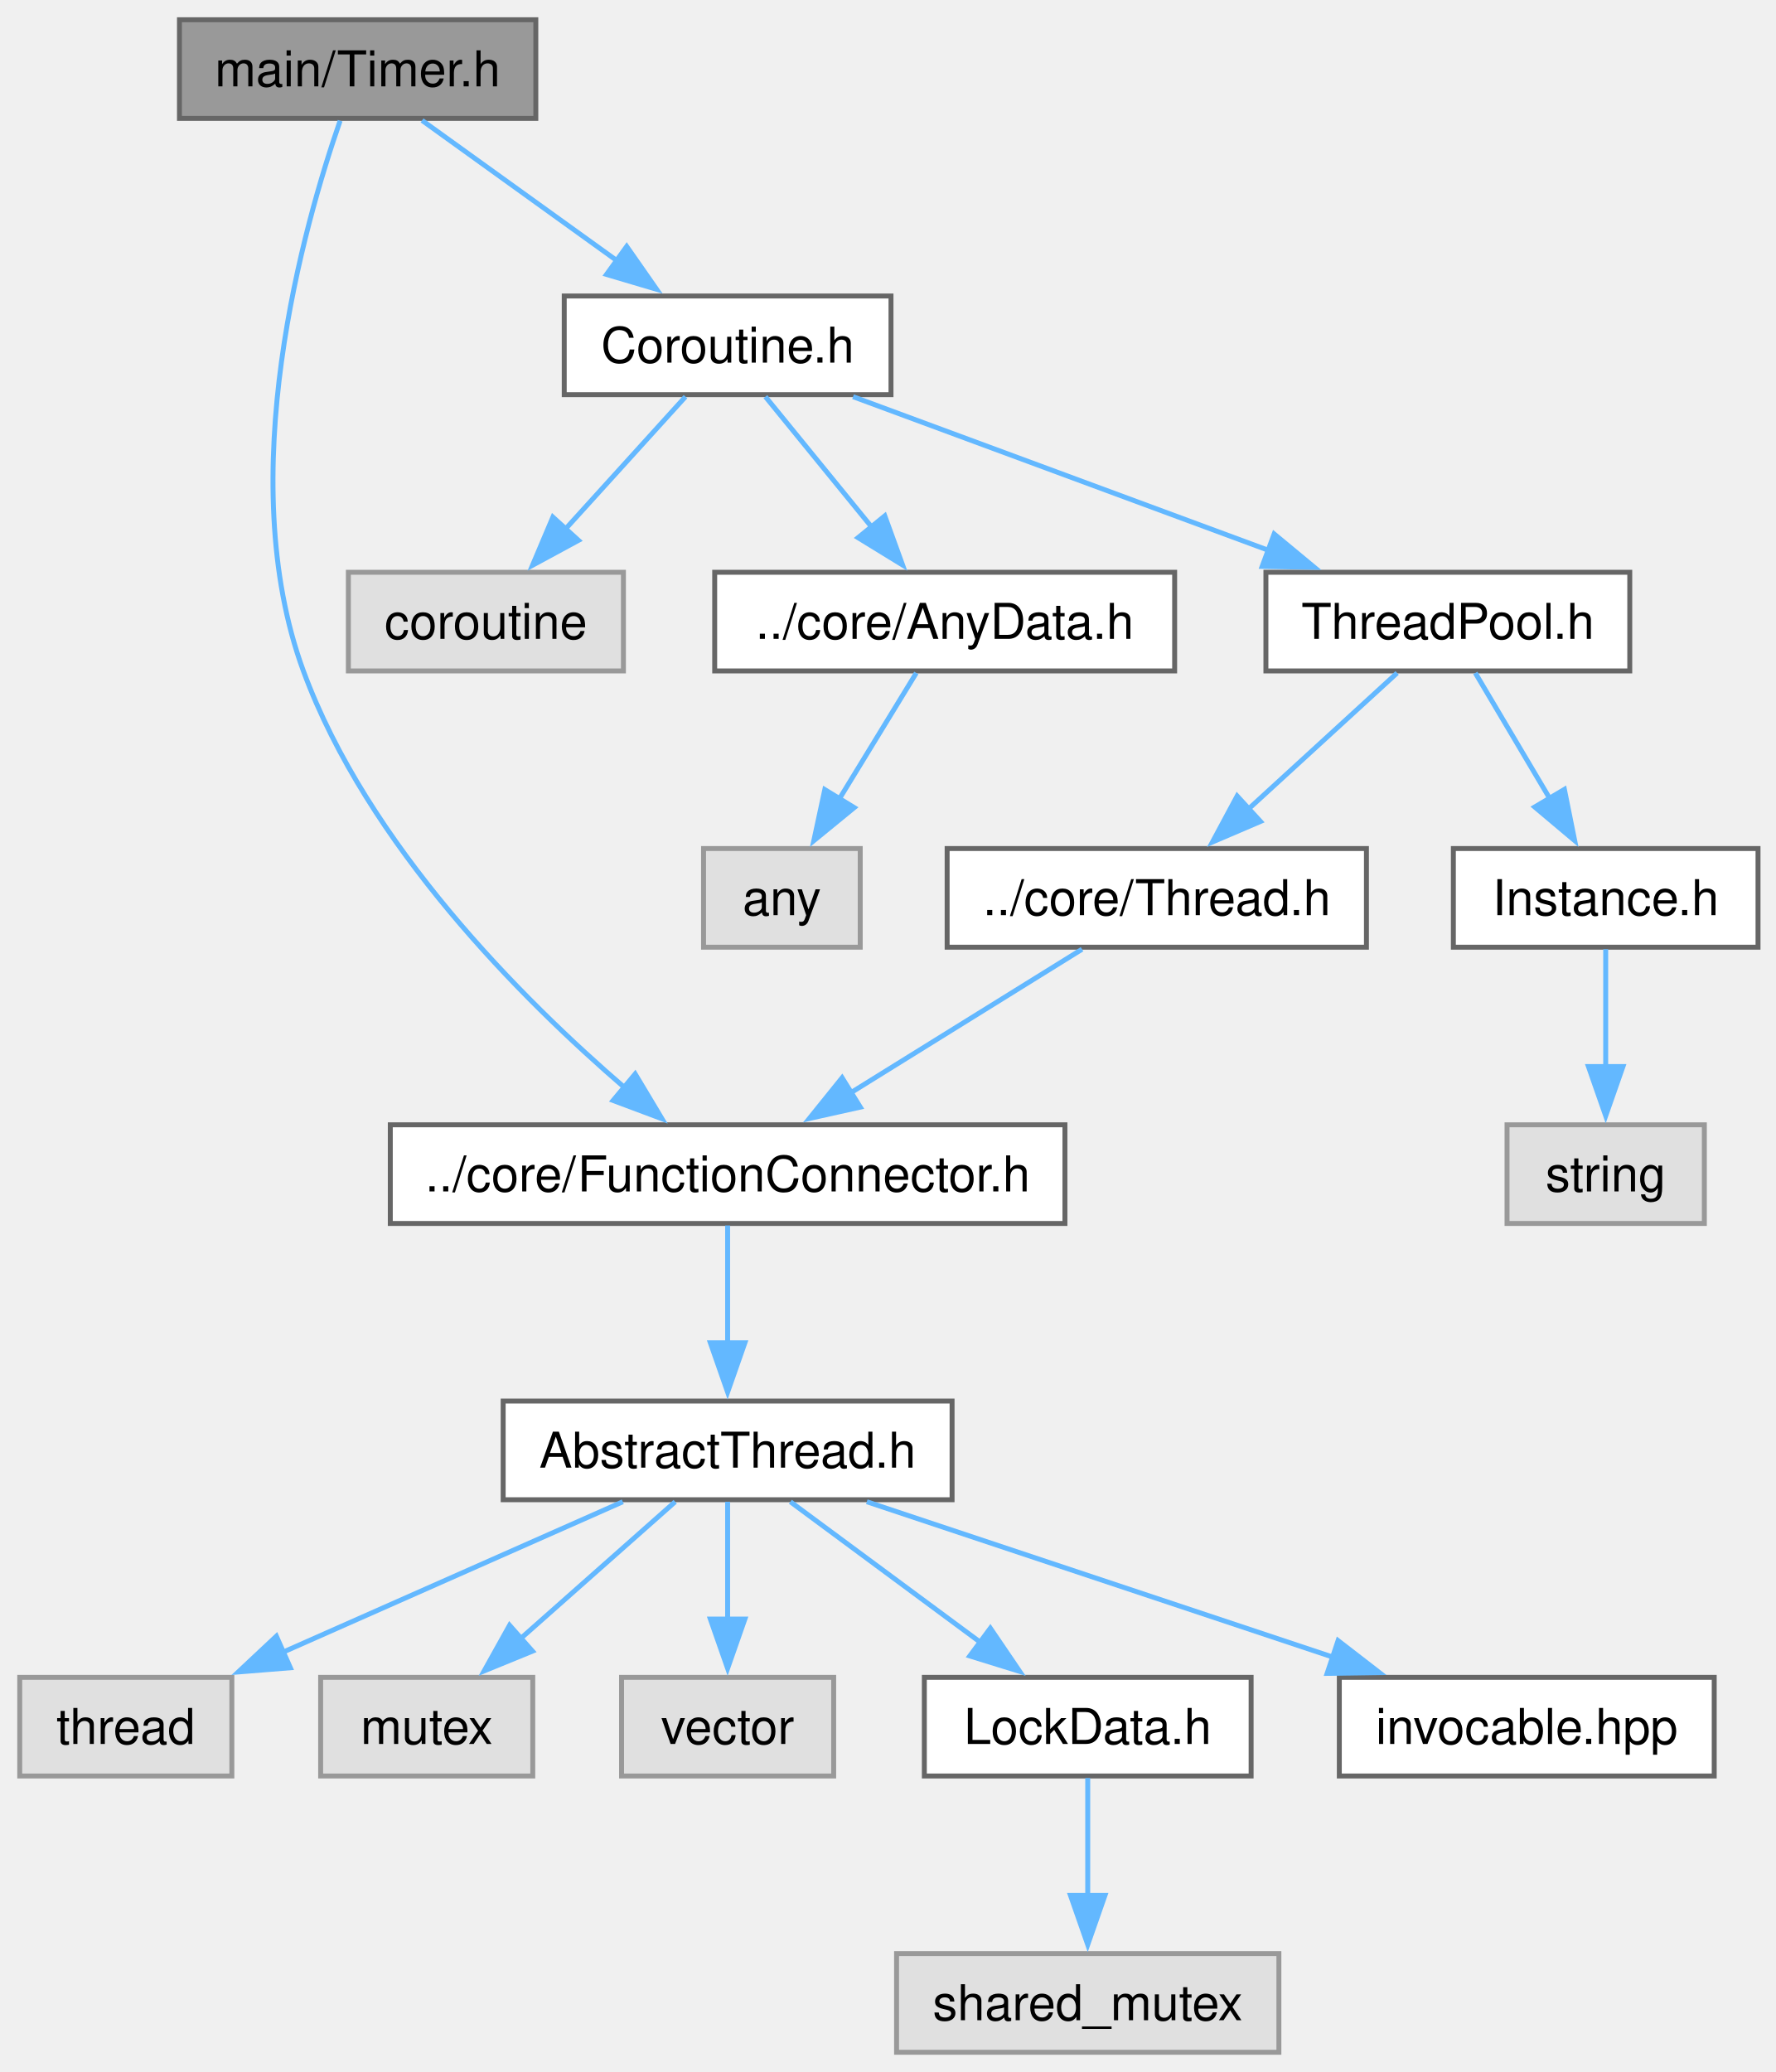
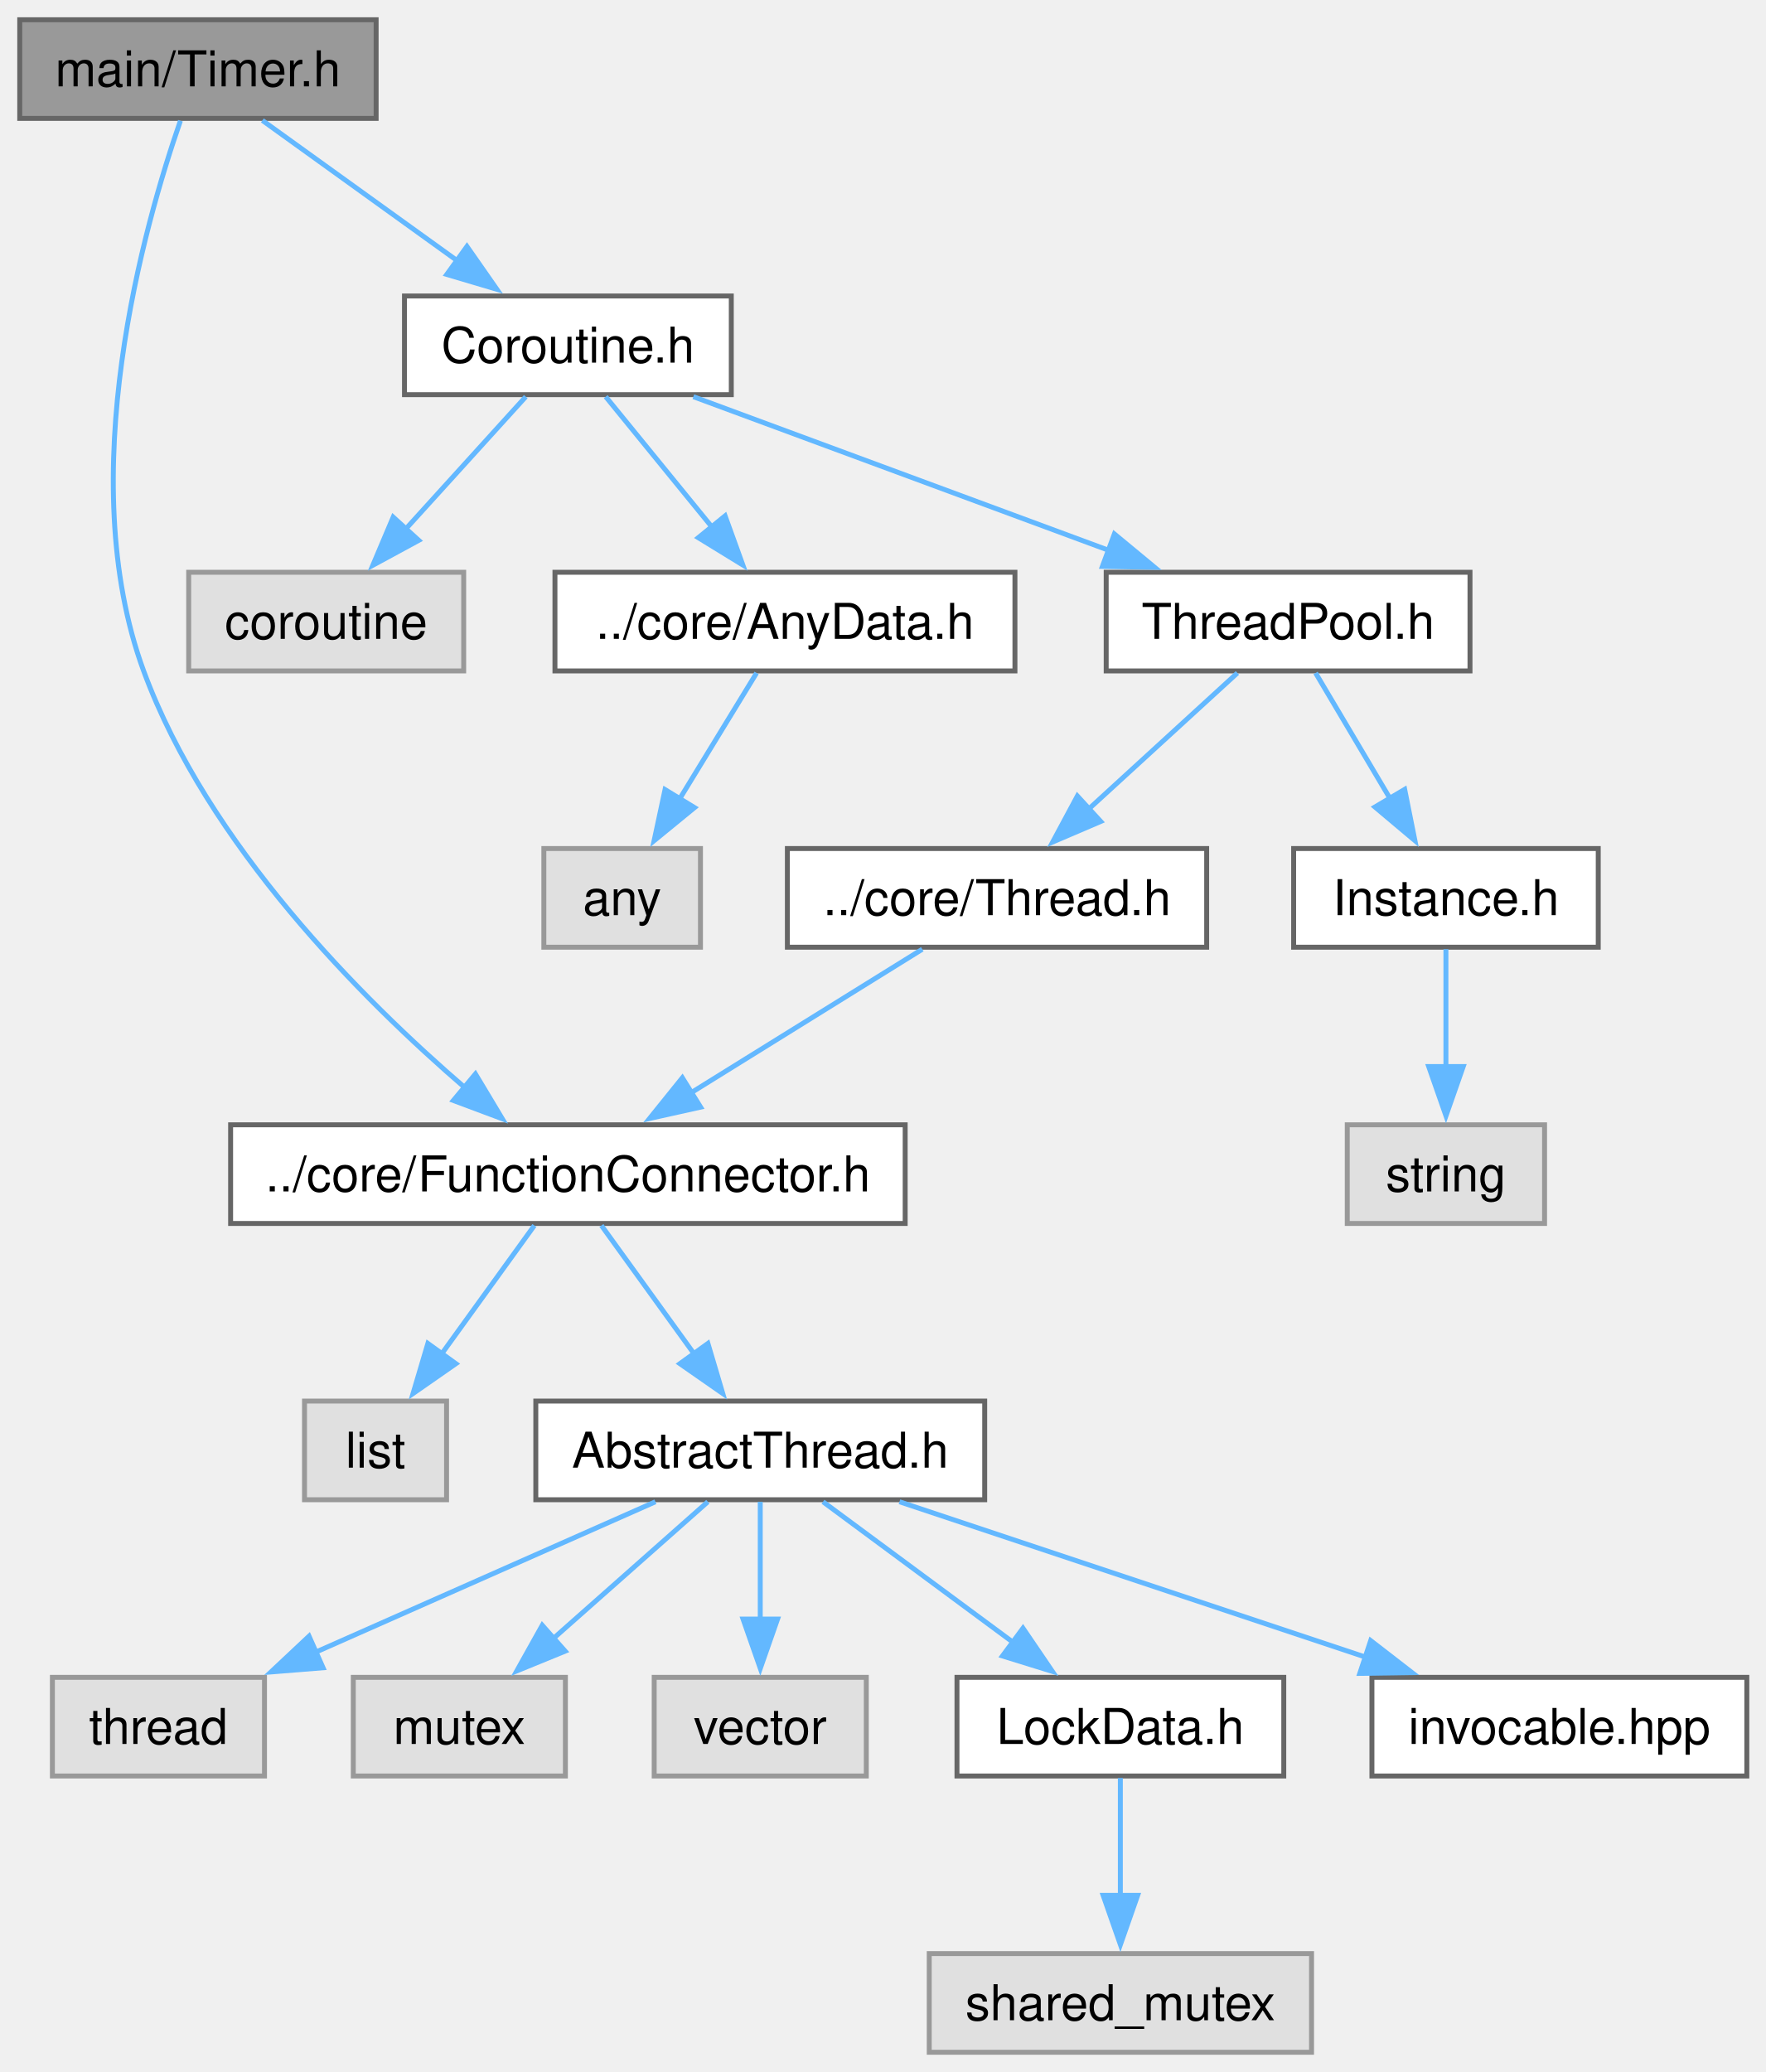
- <svg xmlns="http://www.w3.org/2000/svg" xmlns:xlink="http://www.w3.org/1999/xlink" width="360pt" height="420pt" viewBox="0.00 0.00 360.00 420.00">
+ <svg xmlns="http://www.w3.org/2000/svg" xmlns:xlink="http://www.w3.org/1999/xlink" width="358pt" height="420pt" viewBox="0.00 0.00 358.00 420.00">
  <g id="graph0" class="graph" transform="scale(1 1) rotate(0) translate(4 416)">
    <g id="Node000001" class="node">
      <g id="a_Node000001">
        <a xlink:title="The Timer class.">
-           <polygon fill="#999999" stroke="#666666" points="104.62,-412 32.38,-412 32.38,-392 104.62,-392 104.62,-412" />
-           <text xml:space="preserve" text-anchor="middle" x="68.5" y="-398.5" font-family="Helvetica,sans-Serif" font-size="10.00">main/Timer.h</text>
+           <polygon fill="#999999" stroke="#666666" points="72.25,-412 0,-412 0,-392 72.25,-392 72.25,-412" />
+           <text xml:space="preserve" text-anchor="middle" x="36.12" y="-398.5" font-family="Helvetica,sans-Serif" font-size="10.00">main/Timer.h</text>
        </a>
      </g>
    </g>
    <g id="Node000002" class="node">
      <g id="a_Node000002">
        <a xlink:href="FunctionConnector_8h.html" target="_top" xlink:title="The AbstractFunctionConnector, FunctionConnector, FunctionConnectorProtected, FunctionConnectionGuard...">
-           <polygon fill="white" stroke="#666666" points="211.88,-188 75.12,-188 75.12,-168 211.88,-168 211.88,-188" />
-           <text xml:space="preserve" text-anchor="middle" x="143.5" y="-174.5" font-family="Helvetica,sans-Serif" font-size="10.00">../core/FunctionConnector.h</text>
+           <polygon fill="white" stroke="#666666" points="179.5,-188 42.75,-188 42.75,-168 179.5,-168 179.5,-188" />
+           <text xml:space="preserve" text-anchor="middle" x="111.12" y="-174.5" font-family="Helvetica,sans-Serif" font-size="10.00">../core/FunctionConnector.h</text>
        </a>
      </g>
    </g>
    <g id="edge1_Node000001_Node000002" class="edge">
      <g id="a_edge1_Node000001_Node000002">
        <a xlink:title=" ">
-           <path fill="none" stroke="#63b8ff" d="M64.95,-391.53C57.69,-370.66 43,-319.39 57.5,-280 70.46,-244.79 101.75,-213.5 122.79,-195.39" />
-           <polygon fill="#63b8ff" stroke="#63b8ff" points="124.76,-198.31 130.2,-189.22 120.28,-192.93 124.76,-198.31" />
+           <path fill="none" stroke="#63b8ff" d="M32.58,-391.53C25.32,-370.66 10.63,-319.39 25.12,-280 38.08,-244.79 69.37,-213.5 90.41,-195.39" />
+           <polygon fill="#63b8ff" stroke="#63b8ff" points="92.38,-198.31 97.83,-189.22 87.9,-192.93 92.38,-198.31" />
+         </a>
+       </g>
+     </g>
+     <g id="Node000011" class="node">
+       <g id="a_Node000011">
+         <a xlink:href="Coroutine_8h.html" target="_top" xlink:title="The CoroutineTask, CoroutineAwait, CoroutineInvokeAwait structs.">
+           <polygon fill="white" stroke="#666666" points="144.25,-356 78,-356 78,-336 144.25,-336 144.25,-356" />
+           <text xml:space="preserve" text-anchor="middle" x="111.12" y="-342.5" font-family="Helvetica,sans-Serif" font-size="10.00">Coroutine.h</text>
+         </a>
+       </g>
+     </g>
+     <g id="edge10_Node000001_Node000011" class="edge">
+       <g id="a_edge10_Node000001_Node000011">
+         <a xlink:title=" ">
+           <path fill="none" stroke="#63b8ff" d="M49.19,-391.59C60.09,-383.74 75.88,-372.38 88.78,-363.09" />
+           <polygon fill="#63b8ff" stroke="#63b8ff" points="90.66,-366.05 96.73,-357.36 86.57,-360.37 90.66,-366.05" />
+         </a>
+       </g>
+     </g>
+     <g id="Node000003" class="node">
+       <g id="a_Node000003">
+         <a xlink:title=" ">
+           <polygon fill="#e0e0e0" stroke="#999999" points="86.53,-132 57.73,-132 57.73,-112 86.53,-112 86.53,-132" />
+           <text xml:space="preserve" text-anchor="middle" x="72.12" y="-118.5" font-family="Helvetica,sans-Serif" font-size="10.00">list</text>
+         </a>
+       </g>
+     </g>
+     <g id="edge2_Node000002_Node000003" class="edge">
+       <g id="a_edge2_Node000002_Node000003">
+         <a xlink:title=" ">
+           <path fill="none" stroke="#63b8ff" d="M104.33,-167.59C99.13,-160.39 91.79,-150.23 85.44,-141.43" />
+           <polygon fill="#63b8ff" stroke="#63b8ff" points="88.42,-139.58 79.73,-133.53 82.74,-143.68 88.42,-139.58" />
+         </a>
+       </g>
+     </g>
+     <g id="Node000004" class="node">
+       <g id="a_Node000004">
+         <a xlink:href="AbstractThread_8h.html" target="_top" xlink:title="The AbstractThread class.">
+           <polygon fill="white" stroke="#666666" points="195.62,-132 104.62,-132 104.62,-112 195.62,-112 195.62,-132" />
+           <text xml:space="preserve" text-anchor="middle" x="150.12" y="-118.5" font-family="Helvetica,sans-Serif" font-size="10.00">AbstractThread.h</text>
+         </a>
+       </g>
+     </g>
+     <g id="edge3_Node000002_Node000004" class="edge">
+       <g id="a_edge3_Node000002_Node000004">
+         <a xlink:title=" ">
+           <path fill="none" stroke="#63b8ff" d="M117.92,-167.59C123.12,-160.39 130.46,-150.23 136.81,-141.43" />
+           <polygon fill="#63b8ff" stroke="#63b8ff" points="139.51,-143.68 142.52,-133.53 133.83,-139.58 139.51,-143.68" />
+         </a>
+       </g>
+     </g>
+     <g id="Node000005" class="node">
+       <g id="a_Node000005">
+         <a xlink:title=" ">
+           <polygon fill="#e0e0e0" stroke="#999999" points="49.62,-76 6.62,-76 6.62,-56 49.62,-56 49.62,-76" />
+           <text xml:space="preserve" text-anchor="middle" x="28.12" y="-62.5" font-family="Helvetica,sans-Serif" font-size="10.00">thread</text>
+         </a>
+       </g>
+     </g>
+     <g id="edge4_Node000004_Node000005" class="edge">
+       <g id="a_edge4_Node000004_Node000005">
+         <a xlink:title=" ">
+           <path fill="none" stroke="#63b8ff" d="M128.87,-111.59C109.84,-103.17 81.65,-90.69 59.92,-81.07" />
+           <polygon fill="#63b8ff" stroke="#63b8ff" points="61.49,-77.94 50.93,-77.09 58.65,-84.34 61.49,-77.94" />
+         </a>
+       </g>
+     </g>
+     <g id="Node000006" class="node">
+       <g id="a_Node000006">
+         <a xlink:title=" ">
+           <polygon fill="#e0e0e0" stroke="#999999" points="110.62,-76 67.62,-76 67.62,-56 110.62,-56 110.62,-76" />
+           <text xml:space="preserve" text-anchor="middle" x="89.12" y="-62.5" font-family="Helvetica,sans-Serif" font-size="10.00">mutex</text>
+         </a>
+       </g>
+     </g>
+     <g id="edge5_Node000004_Node000006" class="edge">
+       <g id="a_edge5_Node000004_Node000006">
+         <a xlink:title=" ">
+           <path fill="none" stroke="#63b8ff" d="M139.5,-111.59C130.84,-103.93 118.39,-92.91 108.04,-83.75" />
+           <polygon fill="#63b8ff" stroke="#63b8ff" points="110.57,-81.31 100.76,-77.3 105.93,-86.55 110.57,-81.31" />
+         </a>
+       </g>
+     </g>
+     <g id="Node000007" class="node">
+       <g id="a_Node000007">
+         <a xlink:title=" ">
+           <polygon fill="#e0e0e0" stroke="#999999" points="171.62,-76 128.62,-76 128.62,-56 171.62,-56 171.62,-76" />
+           <text xml:space="preserve" text-anchor="middle" x="150.12" y="-62.5" font-family="Helvetica,sans-Serif" font-size="10.00">vector</text>
+         </a>
+       </g>
+     </g>
+     <g id="edge6_Node000004_Node000007" class="edge">
+       <g id="a_edge6_Node000004_Node000007">
+         <a xlink:title=" ">
+           <path fill="none" stroke="#63b8ff" d="M150.12,-111.59C150.12,-105.01 150.12,-95.96 150.12,-87.73" />
+           <polygon fill="#63b8ff" stroke="#63b8ff" points="153.63,-87.81 150.13,-77.81 146.63,-87.81 153.63,-87.81" />
+         </a>
+       </g>
+     </g>
+     <g id="Node000008" class="node">
+       <g id="a_Node000008">
+         <a xlink:href="LockData_8h.html" target="_top" xlink:title="The LockData class.">
+           <polygon fill="white" stroke="#666666" points="256.25,-76 190,-76 190,-56 256.25,-56 256.25,-76" />
+           <text xml:space="preserve" text-anchor="middle" x="223.12" y="-62.5" font-family="Helvetica,sans-Serif" font-size="10.00">LockData.h</text>
+         </a>
+       </g>
+     </g>
+     <g id="edge7_Node000004_Node000008" class="edge">
+       <g id="a_edge7_Node000004_Node000008">
+         <a xlink:title=" ">
+           <path fill="none" stroke="#63b8ff" d="M162.84,-111.59C173.52,-103.7 189,-92.24 201.61,-82.92" />
+           <polygon fill="#63b8ff" stroke="#63b8ff" points="203.38,-85.96 209.34,-77.2 199.22,-80.33 203.38,-85.96" />
        </a>
      </g>
    </g>
    <g id="Node000010" class="node">
      <g id="a_Node000010">
-         <a xlink:href="Coroutine_8h.html" target="_top" xlink:title="The CoroutineTask, CoroutineAwait, CoroutineInvokeAwait structs.">
-           <polygon fill="white" stroke="#666666" points="176.62,-356 110.38,-356 110.38,-336 176.62,-336 176.62,-356" />
-           <text xml:space="preserve" text-anchor="middle" x="143.5" y="-342.5" font-family="Helvetica,sans-Serif" font-size="10.00">Coroutine.h</text>
-         </a>
-       </g>
-     </g>
-     <g id="edge9_Node000001_Node000010" class="edge">
-       <g id="a_edge9_Node000001_Node000010">
-         <a xlink:title=" ">
-           <path fill="none" stroke="#63b8ff" d="M81.56,-391.59C92.47,-383.74 108.25,-372.38 121.16,-363.09" />
-           <polygon fill="#63b8ff" stroke="#63b8ff" points="123.04,-366.05 129.11,-357.36 118.95,-360.37 123.04,-366.05" />
-         </a>
-       </g>
-     </g>
-     <g id="Node000003" class="node">
-       <g id="a_Node000003">
-         <a xlink:href="AbstractThread_8h.html" target="_top" xlink:title="The AbstractThread class.">
-           <polygon fill="white" stroke="#666666" points="189,-132 98,-132 98,-112 189,-112 189,-132" />
-           <text xml:space="preserve" text-anchor="middle" x="143.5" y="-118.5" font-family="Helvetica,sans-Serif" font-size="10.00">AbstractThread.h</text>
-         </a>
-       </g>
-     </g>
-     <g id="edge2_Node000002_Node000003" class="edge">
-       <g id="a_edge2_Node000002_Node000003">
-         <a xlink:title=" ">
-           <path fill="none" stroke="#63b8ff" d="M143.5,-167.59C143.5,-161.01 143.5,-151.96 143.5,-143.73" />
-           <polygon fill="#63b8ff" stroke="#63b8ff" points="147,-143.81 143.5,-133.81 140,-143.81 147,-143.81" />
-         </a>
-       </g>
-     </g>
-     <g id="Node000004" class="node">
-       <g id="a_Node000004">
-         <a xlink:title=" ">
-           <polygon fill="#e0e0e0" stroke="#999999" points="43,-76 0,-76 0,-56 43,-56 43,-76" />
-           <text xml:space="preserve" text-anchor="middle" x="21.5" y="-62.5" font-family="Helvetica,sans-Serif" font-size="10.00">thread</text>
-         </a>
-       </g>
-     </g>
-     <g id="edge3_Node000003_Node000004" class="edge">
-       <g id="a_edge3_Node000003_Node000004">
-         <a xlink:title=" ">
-           <path fill="none" stroke="#63b8ff" d="M122.25,-111.59C103.21,-103.17 75.02,-90.69 53.3,-81.07" />
-           <polygon fill="#63b8ff" stroke="#63b8ff" points="54.86,-77.94 44.3,-77.09 52.03,-84.34 54.86,-77.94" />
-         </a>
-       </g>
-     </g>
-     <g id="Node000005" class="node">
-       <g id="a_Node000005">
-         <a xlink:title=" ">
-           <polygon fill="#e0e0e0" stroke="#999999" points="104,-76 61,-76 61,-56 104,-56 104,-76" />
-           <text xml:space="preserve" text-anchor="middle" x="82.5" y="-62.5" font-family="Helvetica,sans-Serif" font-size="10.00">mutex</text>
-         </a>
-       </g>
-     </g>
-     <g id="edge4_Node000003_Node000005" class="edge">
-       <g id="a_edge4_Node000003_Node000005">
-         <a xlink:title=" ">
-           <path fill="none" stroke="#63b8ff" d="M132.87,-111.59C124.22,-103.93 111.77,-92.91 101.42,-83.75" />
-           <polygon fill="#63b8ff" stroke="#63b8ff" points="103.94,-81.31 94.14,-77.3 99.3,-86.55 103.94,-81.31" />
-         </a>
-       </g>
-     </g>
-     <g id="Node000006" class="node">
-       <g id="a_Node000006">
-         <a xlink:title=" ">
-           <polygon fill="#e0e0e0" stroke="#999999" points="165,-76 122,-76 122,-56 165,-56 165,-76" />
-           <text xml:space="preserve" text-anchor="middle" x="143.5" y="-62.5" font-family="Helvetica,sans-Serif" font-size="10.00">vector</text>
-         </a>
-       </g>
-     </g>
-     <g id="edge5_Node000003_Node000006" class="edge">
-       <g id="a_edge5_Node000003_Node000006">
-         <a xlink:title=" ">
-           <path fill="none" stroke="#63b8ff" d="M143.5,-111.59C143.5,-105.01 143.5,-95.96 143.5,-87.73" />
-           <polygon fill="#63b8ff" stroke="#63b8ff" points="147,-87.81 143.5,-77.81 140,-87.81 147,-87.81" />
-         </a>
-       </g>
-     </g>
-     <g id="Node000007" class="node">
-       <g id="a_Node000007">
-         <a xlink:href="LockData_8h.html" target="_top" xlink:title="The LockData class.">
-           <polygon fill="white" stroke="#666666" points="249.62,-76 183.38,-76 183.38,-56 249.62,-56 249.62,-76" />
-           <text xml:space="preserve" text-anchor="middle" x="216.5" y="-62.5" font-family="Helvetica,sans-Serif" font-size="10.00">LockData.h</text>
-         </a>
-       </g>
-     </g>
-     <g id="edge6_Node000003_Node000007" class="edge">
-       <g id="a_edge6_Node000003_Node000007">
-         <a xlink:title=" ">
-           <path fill="none" stroke="#63b8ff" d="M156.22,-111.59C166.89,-103.7 182.38,-92.24 194.98,-82.92" />
-           <polygon fill="#63b8ff" stroke="#63b8ff" points="196.76,-85.96 202.71,-77.2 192.59,-80.33 196.76,-85.96" />
+         <a xlink:href="invocable_8hpp_source.html" target="_top" xlink:title=" ">
+           <polygon fill="white" stroke="#666666" points="350.12,-76 274.12,-76 274.12,-56 350.12,-56 350.12,-76" />
+           <text xml:space="preserve" text-anchor="middle" x="312.12" y="-62.5" font-family="Helvetica,sans-Serif" font-size="10.00">invocable.hpp</text>
+         </a>
+       </g>
+     </g>
+     <g id="edge9_Node000004_Node000010" class="edge">
+       <g id="a_edge9_Node000004_Node000010">
+         <a xlink:title=" ">
+           <path fill="none" stroke="#63b8ff" d="M178.34,-111.59C204.55,-102.86 243.81,-89.77 273.03,-80.03" />
+           <polygon fill="#63b8ff" stroke="#63b8ff" points="273.87,-83.44 282.25,-76.96 271.66,-76.8 273.87,-83.44" />
        </a>
      </g>
    </g>
    <g id="Node000009" class="node">
      <g id="a_Node000009">
-         <a xlink:href="invocable_8hpp_source.html" target="_top" xlink:title=" ">
-           <polygon fill="white" stroke="#666666" points="343.5,-76 267.5,-76 267.5,-56 343.5,-56 343.5,-76" />
-           <text xml:space="preserve" text-anchor="middle" x="305.5" y="-62.5" font-family="Helvetica,sans-Serif" font-size="10.00">invocable.hpp</text>
-         </a>
-       </g>
-     </g>
-     <g id="edge8_Node000003_Node000009" class="edge">
-       <g id="a_edge8_Node000003_Node000009">
-         <a xlink:title=" ">
-           <path fill="none" stroke="#63b8ff" d="M171.72,-111.59C197.92,-102.86 237.18,-89.77 266.4,-80.03" />
-           <polygon fill="#63b8ff" stroke="#63b8ff" points="267.25,-83.44 275.63,-76.96 265.03,-76.8 267.25,-83.44" />
-         </a>
-       </g>
-     </g>
-     <g id="Node000008" class="node">
-       <g id="a_Node000008">
-         <a xlink:title=" ">
-           <polygon fill="#e0e0e0" stroke="#999999" points="255.25,-20 177.75,-20 177.75,0 255.25,0 255.25,-20" />
-           <text xml:space="preserve" text-anchor="middle" x="216.5" y="-6.5" font-family="Helvetica,sans-Serif" font-size="10.00">shared_mutex</text>
-         </a>
-       </g>
-     </g>
-     <g id="edge7_Node000007_Node000008" class="edge">
-       <g id="a_edge7_Node000007_Node000008">
-         <a xlink:title=" ">
-           <path fill="none" stroke="#63b8ff" d="M216.5,-55.59C216.5,-49.01 216.5,-39.96 216.5,-31.73" />
-           <polygon fill="#63b8ff" stroke="#63b8ff" points="220,-31.81 216.5,-21.81 213,-31.81 220,-31.81" />
-         </a>
-       </g>
-     </g>
-     <g id="Node000011" class="node">
-       <g id="a_Node000011">
-         <a xlink:title=" ">
-           <polygon fill="#e0e0e0" stroke="#999999" points="122.38,-300 66.62,-300 66.62,-280 122.38,-280 122.38,-300" />
-           <text xml:space="preserve" text-anchor="middle" x="94.5" y="-286.5" font-family="Helvetica,sans-Serif" font-size="10.00">coroutine</text>
-         </a>
-       </g>
-     </g>
-     <g id="edge10_Node000010_Node000011" class="edge">
-       <g id="a_edge10_Node000010_Node000011">
-         <a xlink:title=" ">
-           <path fill="none" stroke="#63b8ff" d="M134.96,-335.59C128.22,-328.16 118.61,-317.58 110.46,-308.58" />
-           <polygon fill="#63b8ff" stroke="#63b8ff" points="113.27,-306.47 103.95,-301.42 108.08,-311.18 113.27,-306.47" />
+         <a xlink:title=" ">
+           <polygon fill="#e0e0e0" stroke="#999999" points="261.88,-20 184.38,-20 184.38,0 261.88,0 261.88,-20" />
+           <text xml:space="preserve" text-anchor="middle" x="223.12" y="-6.5" font-family="Helvetica,sans-Serif" font-size="10.00">shared_mutex</text>
+         </a>
+       </g>
+     </g>
+     <g id="edge8_Node000008_Node000009" class="edge">
+       <g id="a_edge8_Node000008_Node000009">
+         <a xlink:title=" ">
+           <path fill="none" stroke="#63b8ff" d="M223.12,-55.59C223.12,-49.01 223.12,-39.96 223.12,-31.73" />
+           <polygon fill="#63b8ff" stroke="#63b8ff" points="226.63,-31.81 223.13,-21.81 219.63,-31.81 226.63,-31.81" />
        </a>
      </g>
    </g>
    <g id="Node000012" class="node">
      <g id="a_Node000012">
+         <a xlink:title=" ">
+           <polygon fill="#e0e0e0" stroke="#999999" points="90,-300 34.25,-300 34.25,-280 90,-280 90,-300" />
+           <text xml:space="preserve" text-anchor="middle" x="62.12" y="-286.5" font-family="Helvetica,sans-Serif" font-size="10.00">coroutine</text>
+         </a>
+       </g>
+     </g>
+     <g id="edge11_Node000011_Node000012" class="edge">
+       <g id="a_edge11_Node000011_Node000012">
+         <a xlink:title=" ">
+           <path fill="none" stroke="#63b8ff" d="M102.59,-335.59C95.84,-328.16 86.24,-317.58 78.08,-308.58" />
+           <polygon fill="#63b8ff" stroke="#63b8ff" points="80.89,-306.47 71.58,-301.42 75.71,-311.18 80.89,-306.47" />
+         </a>
+       </g>
+     </g>
+     <g id="Node000013" class="node">
+       <g id="a_Node000013">
        <a xlink:href="AnyData_8h.html" target="_top" xlink:title="The AnyData class.">
-           <polygon fill="white" stroke="#666666" points="234.12,-300 140.88,-300 140.88,-280 234.12,-280 234.12,-300" />
-           <text xml:space="preserve" text-anchor="middle" x="187.5" y="-286.5" font-family="Helvetica,sans-Serif" font-size="10.00">../core/AnyData.h</text>
-         </a>
-       </g>
-     </g>
-     <g id="edge11_Node000010_Node000012" class="edge">
-       <g id="a_edge11_Node000010_Node000012">
-         <a xlink:title=" ">
-           <path fill="none" stroke="#63b8ff" d="M151.16,-335.59C157.09,-328.32 165.49,-318.02 172.71,-309.15" />
-           <polygon fill="#63b8ff" stroke="#63b8ff" points="175.36,-311.43 178.97,-301.47 169.94,-307.01 175.36,-311.43" />
+           <polygon fill="white" stroke="#666666" points="201.75,-300 108.5,-300 108.5,-280 201.75,-280 201.75,-300" />
+           <text xml:space="preserve" text-anchor="middle" x="155.12" y="-286.5" font-family="Helvetica,sans-Serif" font-size="10.00">../core/AnyData.h</text>
+         </a>
+       </g>
+     </g>
+     <g id="edge12_Node000011_Node000013" class="edge">
+       <g id="a_edge12_Node000011_Node000013">
+         <a xlink:title=" ">
+           <path fill="none" stroke="#63b8ff" d="M118.79,-335.59C124.72,-328.32 133.11,-318.02 140.34,-309.15" />
+           <polygon fill="#63b8ff" stroke="#63b8ff" points="142.99,-311.43 146.59,-301.47 137.56,-307.01 142.99,-311.43" />
+         </a>
+       </g>
+     </g>
+     <g id="Node000015" class="node">
+       <g id="a_Node000015">
+         <a xlink:href="ThreadPool_8h.html" target="_top" xlink:title="The AbstractThreadPool and ThreadPool classes.">
+           <polygon fill="white" stroke="#666666" points="294,-300 220.25,-300 220.25,-280 294,-280 294,-300" />
+           <text xml:space="preserve" text-anchor="middle" x="257.12" y="-286.5" font-family="Helvetica,sans-Serif" font-size="10.00">ThreadPool.h</text>
+         </a>
+       </g>
+     </g>
+     <g id="edge14_Node000011_Node000015" class="edge">
+       <g id="a_edge14_Node000011_Node000015">
+         <a xlink:title=" ">
+           <path fill="none" stroke="#63b8ff" d="M136.56,-335.59C159.86,-326.97 194.62,-314.12 220.84,-304.42" />
+           <polygon fill="#63b8ff" stroke="#63b8ff" points="221.91,-307.76 230.08,-301 219.48,-301.19 221.91,-307.76" />
        </a>
      </g>
    </g>
    <g id="Node000014" class="node">
      <g id="a_Node000014">
-         <a xlink:href="ThreadPool_8h.html" target="_top" xlink:title="The AbstractThreadPool and ThreadPool classes.">
-           <polygon fill="white" stroke="#666666" points="326.38,-300 252.62,-300 252.62,-280 326.38,-280 326.38,-300" />
-           <text xml:space="preserve" text-anchor="middle" x="289.5" y="-286.5" font-family="Helvetica,sans-Serif" font-size="10.00">ThreadPool.h</text>
-         </a>
-       </g>
-     </g>
-     <g id="edge13_Node000010_Node000014" class="edge">
-       <g id="a_edge13_Node000010_Node000014">
-         <a xlink:title=" ">
-           <path fill="none" stroke="#63b8ff" d="M168.93,-335.59C192.24,-326.97 227,-314.12 253.22,-304.42" />
-           <polygon fill="#63b8ff" stroke="#63b8ff" points="254.29,-307.76 262.45,-301 251.86,-301.19 254.29,-307.76" />
-         </a>
-       </g>
-     </g>
-     <g id="Node000013" class="node">
-       <g id="a_Node000013">
-         <a xlink:title=" ">
-           <polygon fill="#e0e0e0" stroke="#999999" points="170.38,-244 138.62,-244 138.62,-224 170.38,-224 170.38,-244" />
-           <text xml:space="preserve" text-anchor="middle" x="154.5" y="-230.5" font-family="Helvetica,sans-Serif" font-size="10.00">any</text>
-         </a>
-       </g>
-     </g>
-     <g id="edge12_Node000012_Node000013" class="edge">
-       <g id="a_edge12_Node000012_Node000013">
-         <a xlink:title=" ">
-           <path fill="none" stroke="#63b8ff" d="M181.75,-279.59C177.45,-272.55 171.41,-262.67 166.11,-254" />
-           <polygon fill="#63b8ff" stroke="#63b8ff" points="169.17,-252.3 160.97,-245.59 163.2,-255.95 169.17,-252.3" />
-         </a>
-       </g>
-     </g>
-     <g id="Node000015" class="node">
-       <g id="a_Node000015">
-         <a xlink:href="Thread_8h.html" target="_top" xlink:title="The Thread class.">
-           <polygon fill="white" stroke="#666666" points="273,-244 188,-244 188,-224 273,-224 273,-244" />
-           <text xml:space="preserve" text-anchor="middle" x="230.5" y="-230.5" font-family="Helvetica,sans-Serif" font-size="10.00">../core/Thread.h</text>
-         </a>
-       </g>
-     </g>
-     <g id="edge14_Node000014_Node000015" class="edge">
-       <g id="a_edge14_Node000014_Node000015">
-         <a xlink:title=" ">
-           <path fill="none" stroke="#63b8ff" d="M279.22,-279.59C270.93,-272.01 259.05,-261.13 249.1,-252.02" />
-           <polygon fill="#63b8ff" stroke="#63b8ff" points="251.52,-249.49 241.78,-245.32 246.79,-254.65 251.52,-249.49" />
+         <a xlink:title=" ">
+           <polygon fill="#e0e0e0" stroke="#999999" points="138,-244 106.25,-244 106.25,-224 138,-224 138,-244" />
+           <text xml:space="preserve" text-anchor="middle" x="122.12" y="-230.5" font-family="Helvetica,sans-Serif" font-size="10.00">any</text>
+         </a>
+       </g>
+     </g>
+     <g id="edge13_Node000013_Node000014" class="edge">
+       <g id="a_edge13_Node000013_Node000014">
+         <a xlink:title=" ">
+           <path fill="none" stroke="#63b8ff" d="M149.38,-279.59C145.07,-272.55 139.03,-262.67 133.74,-254" />
+           <polygon fill="#63b8ff" stroke="#63b8ff" points="136.8,-252.3 128.6,-245.59 130.82,-255.95 136.8,-252.3" />
        </a>
      </g>
    </g>
    <g id="Node000016" class="node">
      <g id="a_Node000016">
-         <a xlink:href="Instance_8h.html" target="_top" xlink:title="The AbstractInstance and Instance classes.">
-           <polygon fill="white" stroke="#666666" points="352.38,-244 290.62,-244 290.62,-224 352.38,-224 352.38,-244" />
-           <text xml:space="preserve" text-anchor="middle" x="321.5" y="-230.5" font-family="Helvetica,sans-Serif" font-size="10.00">Instance.h</text>
-         </a>
-       </g>
-     </g>
-     <g id="edge16_Node000014_Node000016" class="edge">
-       <g id="a_edge16_Node000014_Node000016">
-         <a xlink:title=" ">
-           <path fill="none" stroke="#63b8ff" d="M295.07,-279.59C299.25,-272.55 305.1,-262.67 310.24,-254" />
-           <polygon fill="#63b8ff" stroke="#63b8ff" points="313.13,-255.99 315.22,-245.6 307.11,-252.42 313.13,-255.99" />
-         </a>
-       </g>
-     </g>
-     <g id="edge15_Node000015_Node000002" class="edge">
-       <g id="a_edge15_Node000015_Node000002">
-         <a xlink:title=" ">
-           <path fill="none" stroke="#63b8ff" d="M215.35,-223.59C202.45,-215.59 183.67,-203.93 168.54,-194.54" />
-           <polygon fill="#63b8ff" stroke="#63b8ff" points="170.4,-191.58 160.06,-189.28 166.71,-197.53 170.4,-191.58" />
+         <a xlink:href="Thread_8h.html" target="_top" xlink:title="The Thread class.">
+           <polygon fill="white" stroke="#666666" points="240.62,-244 155.62,-244 155.62,-224 240.62,-224 240.62,-244" />
+           <text xml:space="preserve" text-anchor="middle" x="198.12" y="-230.5" font-family="Helvetica,sans-Serif" font-size="10.00">../core/Thread.h</text>
+         </a>
+       </g>
+     </g>
+     <g id="edge15_Node000015_Node000016" class="edge">
+       <g id="a_edge15_Node000015_Node000016">
+         <a xlink:title=" ">
+           <path fill="none" stroke="#63b8ff" d="M246.85,-279.59C238.56,-272.01 226.68,-261.13 216.72,-252.02" />
+           <polygon fill="#63b8ff" stroke="#63b8ff" points="219.14,-249.49 209.4,-245.32 214.41,-254.65 219.14,-249.49" />
        </a>
      </g>
    </g>
    <g id="Node000017" class="node">
      <g id="a_Node000017">
-         <a xlink:title=" ">
-           <polygon fill="#e0e0e0" stroke="#999999" points="341.5,-188 301.5,-188 301.5,-168 341.5,-168 341.5,-188" />
-           <text xml:space="preserve" text-anchor="middle" x="321.5" y="-174.5" font-family="Helvetica,sans-Serif" font-size="10.00">string</text>
-         </a>
-       </g>
-     </g>
-     <g id="edge17_Node000016_Node000017" class="edge">
-       <g id="a_edge17_Node000016_Node000017">
-         <a xlink:title=" ">
-           <path fill="none" stroke="#63b8ff" d="M321.5,-223.59C321.5,-217.01 321.5,-207.96 321.5,-199.73" />
-           <polygon fill="#63b8ff" stroke="#63b8ff" points="325,-199.81 321.5,-189.81 318,-199.81 325,-199.81" />
+         <a xlink:href="Instance_8h.html" target="_top" xlink:title="The AbstractInstance and Instance classes.">
+           <polygon fill="white" stroke="#666666" points="320,-244 258.25,-244 258.25,-224 320,-224 320,-244" />
+           <text xml:space="preserve" text-anchor="middle" x="289.12" y="-230.5" font-family="Helvetica,sans-Serif" font-size="10.00">Instance.h</text>
+         </a>
+       </g>
+     </g>
+     <g id="edge17_Node000015_Node000017" class="edge">
+       <g id="a_edge17_Node000015_Node000017">
+         <a xlink:title=" ">
+           <path fill="none" stroke="#63b8ff" d="M262.7,-279.59C266.87,-272.55 272.73,-262.67 277.87,-254" />
+           <polygon fill="#63b8ff" stroke="#63b8ff" points="280.76,-255.99 282.84,-245.6 274.73,-252.42 280.76,-255.99" />
+         </a>
+       </g>
+     </g>
+     <g id="edge16_Node000016_Node000002" class="edge">
+       <g id="a_edge16_Node000016_Node000002">
+         <a xlink:title=" ">
+           <path fill="none" stroke="#63b8ff" d="M182.97,-223.59C170.08,-215.59 151.29,-203.93 136.17,-194.54" />
+           <polygon fill="#63b8ff" stroke="#63b8ff" points="138.03,-191.58 127.68,-189.28 134.33,-197.53 138.03,-191.58" />
+         </a>
+       </g>
+     </g>
+     <g id="Node000018" class="node">
+       <g id="a_Node000018">
+         <a xlink:title=" ">
+           <polygon fill="#e0e0e0" stroke="#999999" points="309.12,-188 269.12,-188 269.12,-168 309.12,-168 309.12,-188" />
+           <text xml:space="preserve" text-anchor="middle" x="289.12" y="-174.5" font-family="Helvetica,sans-Serif" font-size="10.00">string</text>
+         </a>
+       </g>
+     </g>
+     <g id="edge18_Node000017_Node000018" class="edge">
+       <g id="a_edge18_Node000017_Node000018">
+         <a xlink:title=" ">
+           <path fill="none" stroke="#63b8ff" d="M289.12,-223.59C289.12,-217.01 289.12,-207.96 289.12,-199.73" />
+           <polygon fill="#63b8ff" stroke="#63b8ff" points="292.63,-199.81 289.13,-189.81 285.63,-199.81 292.63,-199.81" />
        </a>
      </g>
    </g>
  </g>
</svg>
